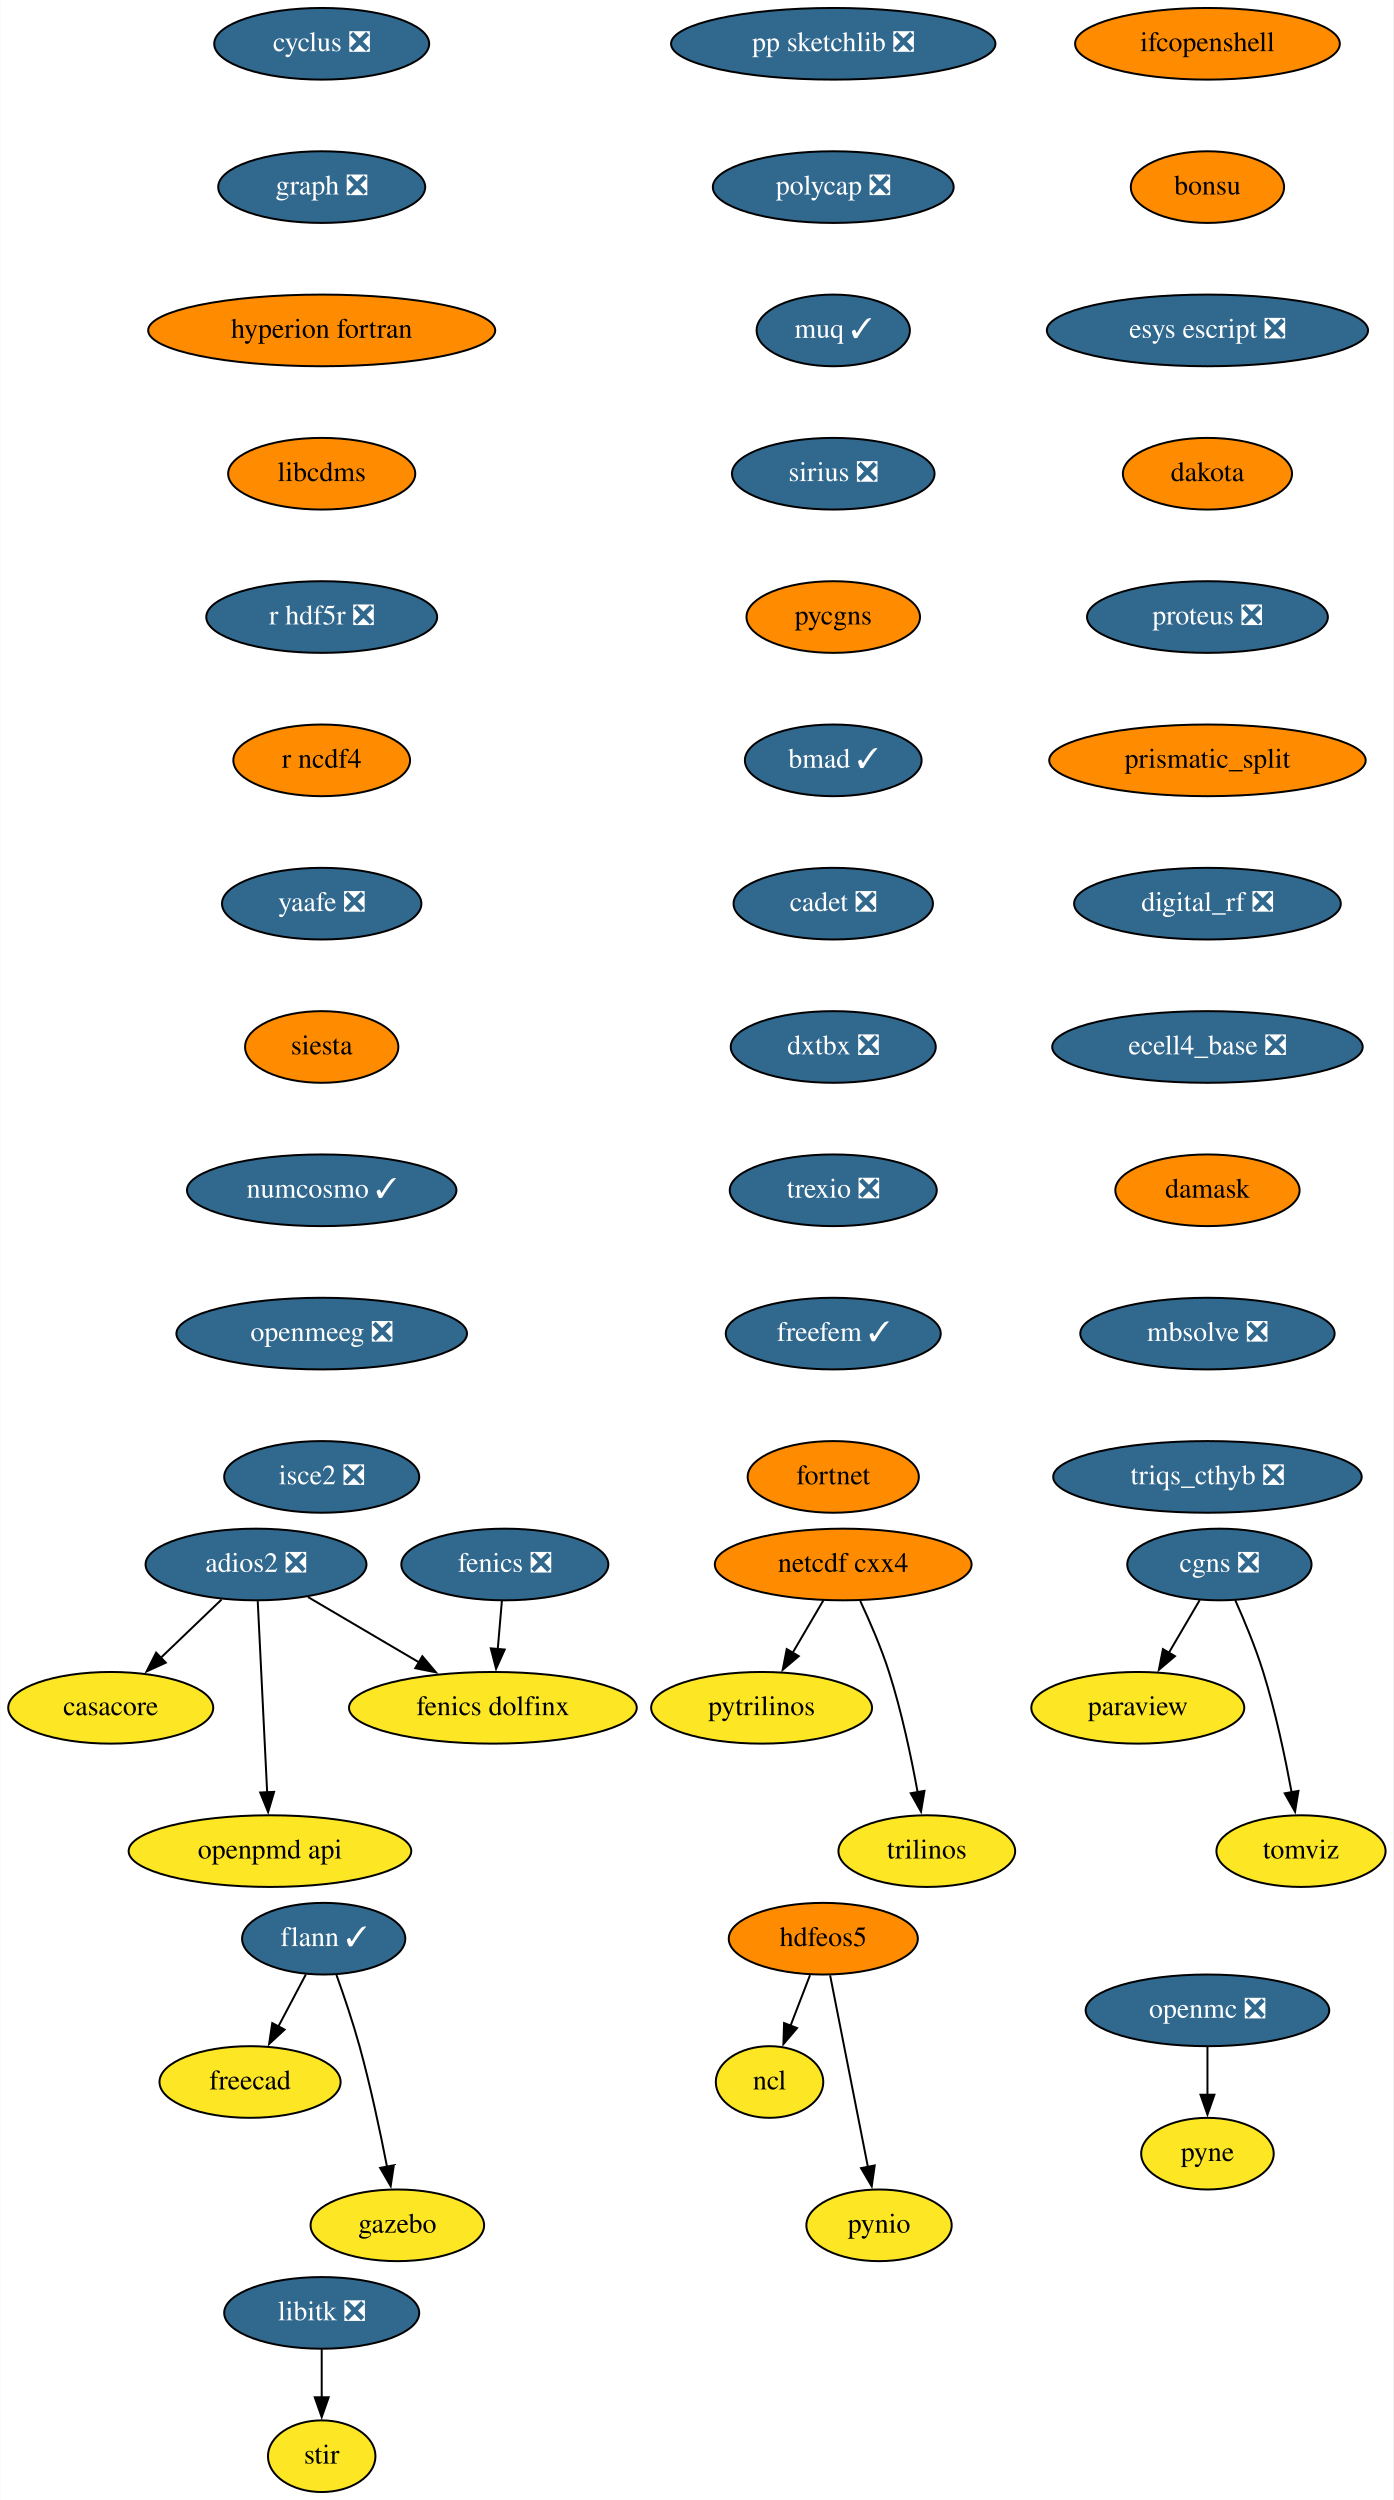
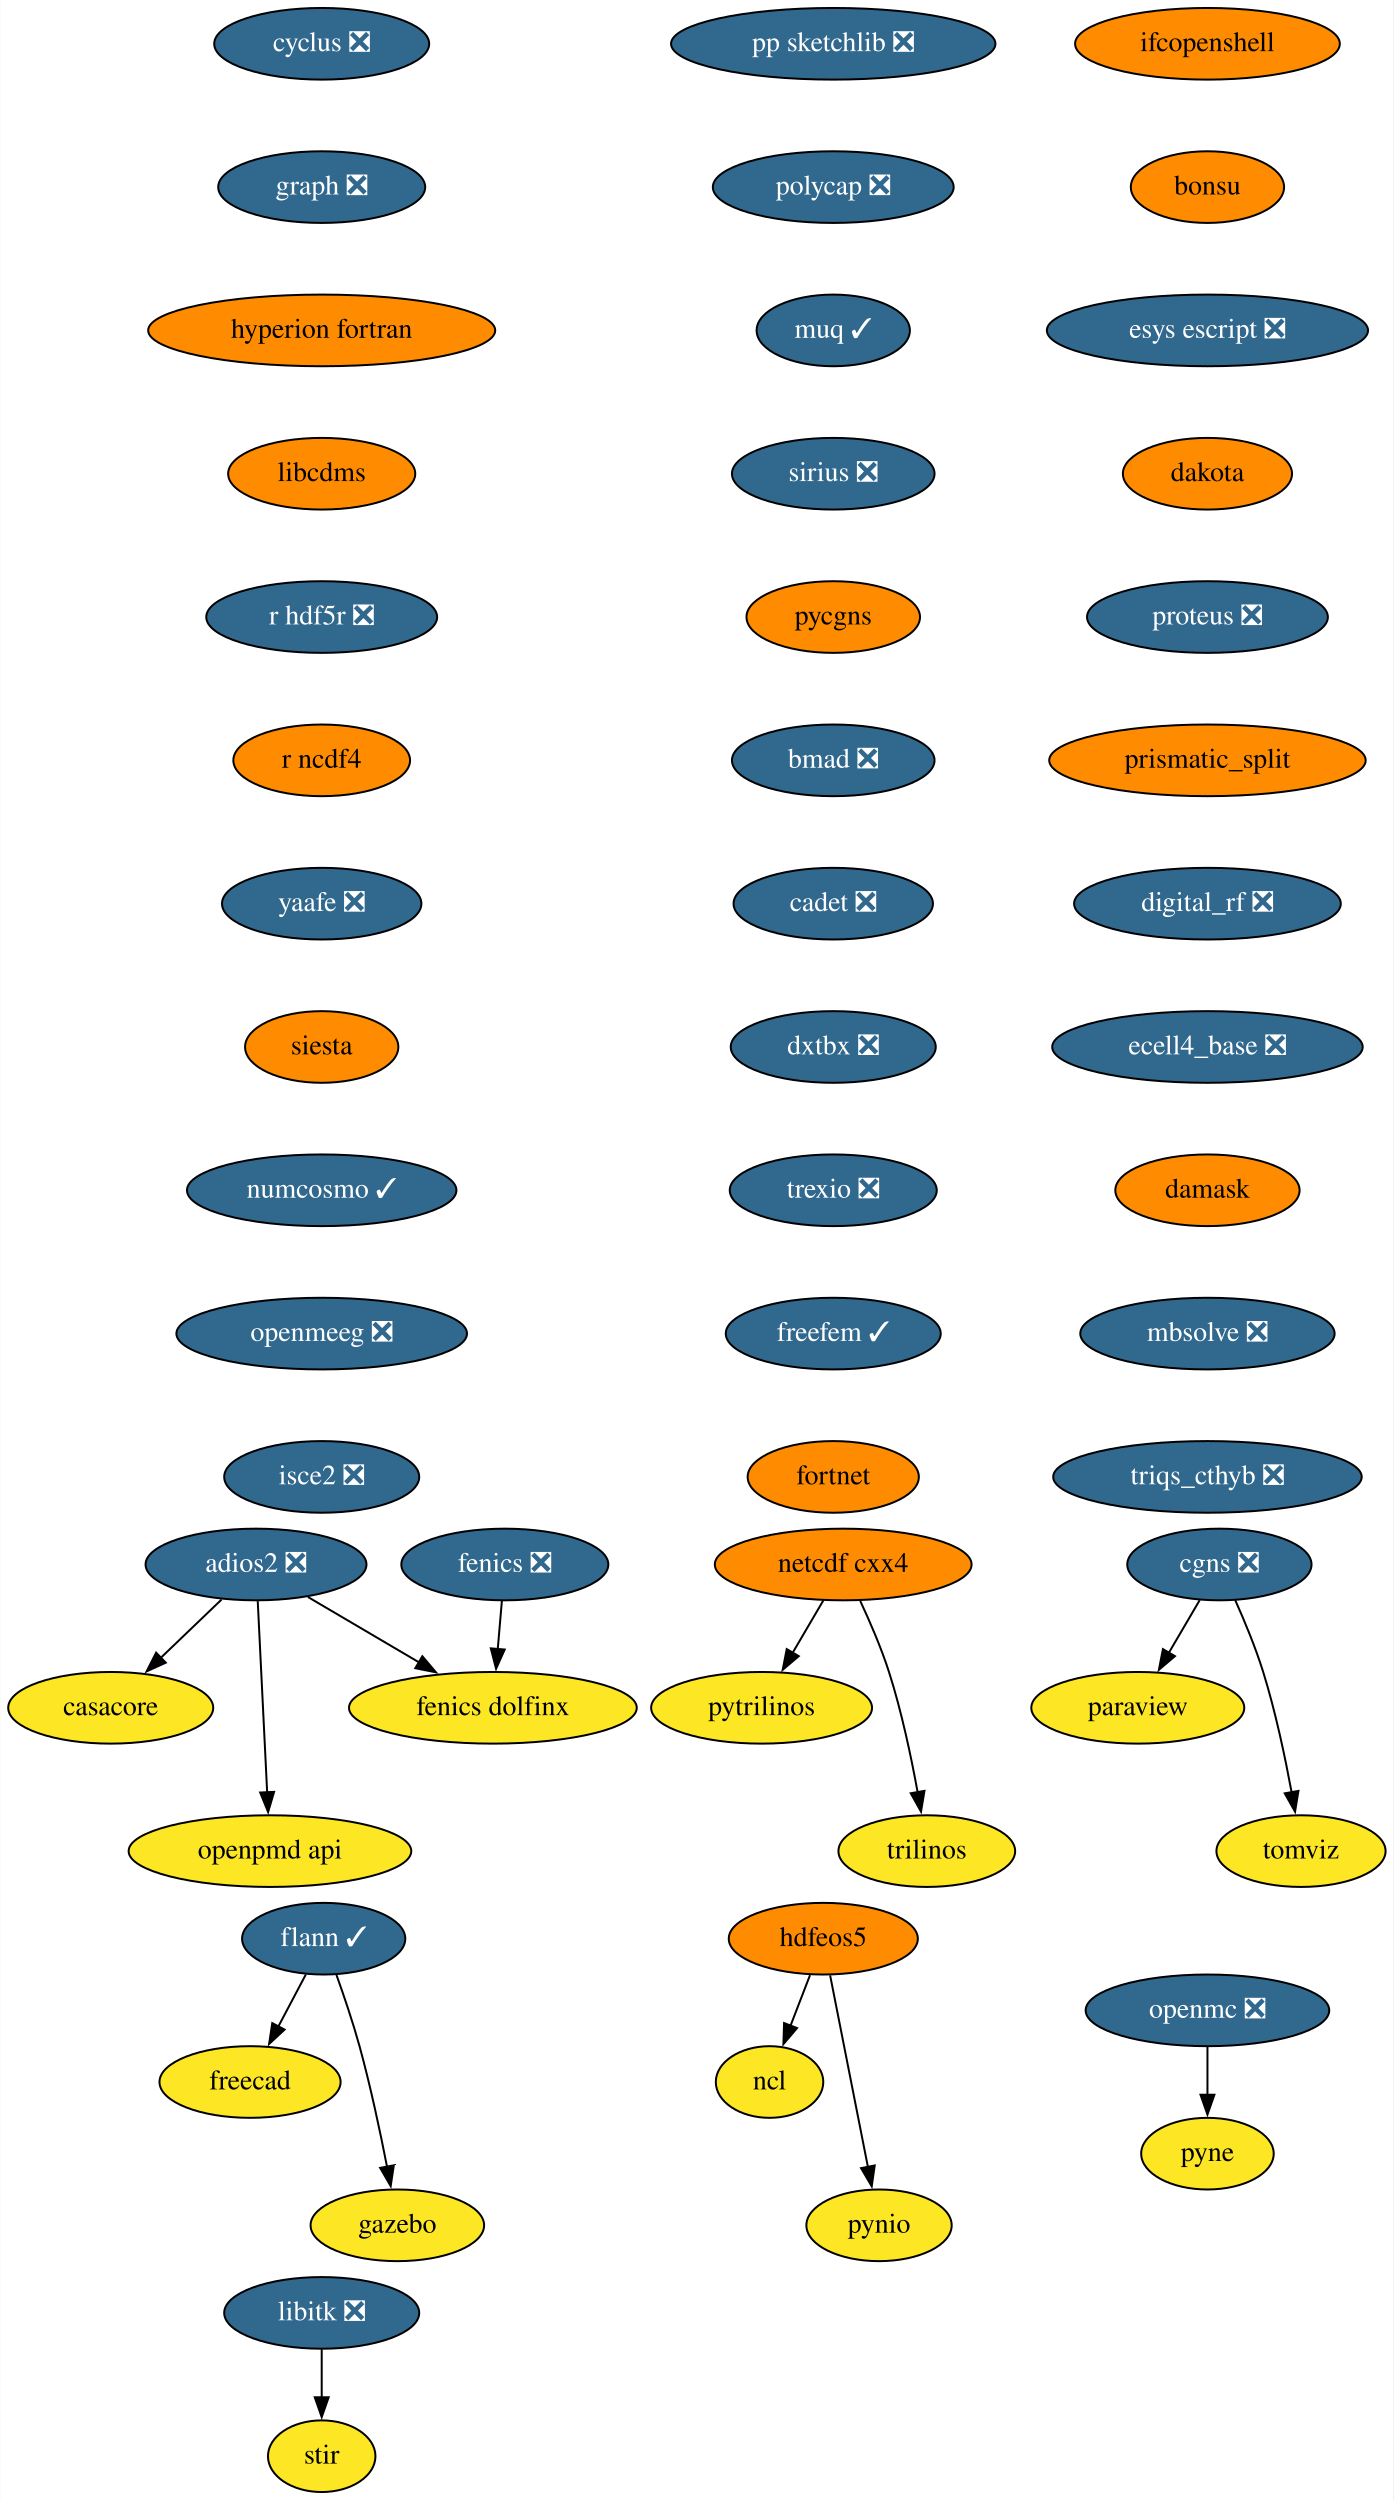
<svg xmlns="http://www.w3.org/2000/svg" xmlns:xlink="http://www.w3.org/1999/xlink" width="700pt" height="1256pt" viewBox="0.00 0.00 699.75 1256.00">
  <g id="graph0" class="graph" transform="scale(1 1) rotate(0) translate(4 1252)">
    <polygon fill="white" stroke="none" points="-4,4 -4,-1252 695.75,-1252 695.75,4 -4,4" />
    <g id="node1" class="node">
      <g id="a_node1">
        <a xlink:href="https://github.com/conda-forge/casacore-feedstock" xlink:title="casacore">
          <ellipse fill="#fde725" stroke="black" cx="51.5" cy="-394" rx="51.5" ry="18" />
          <text text-anchor="middle" x="51.5" y="-390.3" font-family="Times,serif" font-size="14.00">casacore</text>
        </a>
      </g>
    </g>
    <g id="node2" class="node">
      <g id="a_node2">
        <a xlink:href="https://github.com/conda-forge/cyclus-feedstock/pull/67" xlink:title="cyclus ❎">
          <ellipse fill="#31688e" stroke="black" cx="157.5" cy="-1230" rx="54" ry="18" />
          <text text-anchor="middle" x="157.5" y="-1226.3" font-family="Times,serif" font-size="14.00" fill="white">cyclus ❎</text>
        </a>
      </g>
    </g>
    <g id="node3" class="node">
      <g id="a_node3">
        <a xlink:href="https://github.com/conda-forge/graph-feedstock/pull/8" xlink:title="graph ❎">
          <ellipse fill="#31688e" stroke="black" cx="157.5" cy="-1158" rx="52" ry="18" />
          <text text-anchor="middle" x="157.5" y="-1154.3" font-family="Times,serif" font-size="14.00" fill="white">graph ❎</text>
        </a>
      </g>
    </g>
    <g id="node9" class="node">
      <g id="a_node9">
        <a xlink:href="https://github.com/conda-forge/hyperion-fortran-feedstock" xlink:title="hyperion fortran">
          <ellipse fill="#ff8c00" stroke="black" cx="157.5" cy="-1086" rx="87.18" ry="18" />
          <text text-anchor="middle" x="157.5" y="-1082.3" font-family="Times,serif" font-size="14.00">hyperion fortran</text>
        </a>
      </g>
    </g>
    <g id="node4" class="node">
      <g id="a_node4">
        <a xlink:href="https://github.com/conda-forge/fenics-feedstock/pull/174" xlink:title="fenics ❎">
          <ellipse fill="#31688e" stroke="black" cx="249.5" cy="-466" rx="52" ry="18" />
          <text text-anchor="middle" x="249.5" y="-462.3" font-family="Times,serif" font-size="14.00" fill="white">fenics ❎</text>
        </a>
      </g>
    </g>
    <g id="node5" class="node">
      <g id="a_node5">
        <a xlink:href="https://github.com/conda-forge/fenics-dolfinx-feedstock" xlink:title="fenics dolfinx">
          <ellipse fill="#fde725" stroke="black" cx="243.5" cy="-394" rx="72.29" ry="18" />
          <text text-anchor="middle" x="243.5" y="-390.3" font-family="Times,serif" font-size="14.00">fenics dolfinx</text>
        </a>
      </g>
    </g>
    <g id="edge2" class="edge">
      <path fill="none" stroke="black" d="M248.02,-447.7C247.39,-440.41 246.65,-431.73 245.95,-423.54" />
      <polygon fill="black" stroke="black" points="249.44,-423.28 245.1,-413.61 242.46,-423.87 249.44,-423.28" />
    </g>
    <g id="node6" class="node">
      <g id="a_node6">
        <a xlink:href="https://github.com/conda-forge/flann-feedstock/pull/35" xlink:title="flann ✓">
          <ellipse fill="#31688e" stroke="black" cx="158.5" cy="-278" rx="41" ry="18" />
          <text text-anchor="middle" x="158.5" y="-274.3" font-family="Times,serif" font-size="14.00" fill="white">flann ✓</text>
        </a>
      </g>
    </g>
    <g id="node7" class="node">
      <g id="a_node7">
        <a xlink:href="https://github.com/conda-forge/freecad-feedstock" xlink:title="freecad">
          <ellipse fill="#fde725" stroke="black" cx="121.5" cy="-206" rx="45.5" ry="18" />
          <text text-anchor="middle" x="121.5" y="-202.3" font-family="Times,serif" font-size="14.00">freecad</text>
        </a>
      </g>
    </g>
    <g id="edge3" class="edge">
      <path fill="none" stroke="black" d="M149.54,-260.05C145.36,-252.14 140.29,-242.54 135.61,-233.69" />
      <polygon fill="black" stroke="black" points="138.85,-232.33 131.08,-225.13 132.66,-235.6 138.85,-232.33" />
    </g>
    <g id="node8" class="node">
      <g id="a_node8">
        <a xlink:href="https://github.com/conda-forge/gazebo-feedstock" xlink:title="gazebo">
          <ellipse fill="#fde725" stroke="black" cx="195.5" cy="-134" rx="43.59" ry="18" />
          <text text-anchor="middle" x="195.5" y="-130.3" font-family="Times,serif" font-size="14.00">gazebo</text>
        </a>
      </g>
    </g>
    <g id="edge4" class="edge">
      <path fill="none" stroke="black" d="M164.85,-259.97C168.55,-249.66 173.14,-236.18 176.5,-224 182.02,-203.95 186.89,-180.99 190.32,-163.41" />
      <polygon fill="black" stroke="black" points="193.73,-164.17 192.16,-153.69 186.86,-162.86 193.73,-164.17" />
    </g>
    <g id="node13" class="node">
      <g id="a_node13">
        <a xlink:href="https://github.com/conda-forge/libcdms-feedstock" xlink:title="libcdms">
          <ellipse fill="#ff8c00" stroke="black" cx="157.5" cy="-1014" rx="47" ry="18" />
          <text text-anchor="middle" x="157.5" y="-1010.3" font-family="Times,serif" font-size="14.00">libcdms</text>
        </a>
      </g>
    </g>
    <g id="node10" class="node">
      <g id="a_node10">
        <a xlink:href="https://github.com/conda-forge/hdfeos5-feedstock" xlink:title="hdfeos5">
          <ellipse fill="#ff8c00" stroke="black" cx="409.5" cy="-278" rx="47.5" ry="18" />
          <text text-anchor="middle" x="409.5" y="-274.3" font-family="Times,serif" font-size="14.00">hdfeos5</text>
        </a>
      </g>
    </g>
    <g id="node11" class="node">
      <g id="a_node11">
        <a xlink:href="https://github.com/conda-forge/ncl-feedstock" xlink:title="ncl">
          <ellipse fill="#fde725" stroke="black" cx="382.5" cy="-206" rx="27" ry="18" />
          <text text-anchor="middle" x="382.5" y="-202.3" font-family="Times,serif" font-size="14.00">ncl</text>
        </a>
      </g>
    </g>
    <g id="edge6" class="edge">
      <path fill="none" stroke="black" d="M402.83,-259.7C399.87,-252.04 396.33,-242.85 393.03,-234.3" />
      <polygon fill="black" stroke="black" points="396.32,-233.1 389.46,-225.03 389.79,-235.62 396.32,-233.1" />
    </g>
    <g id="node12" class="node">
      <g id="a_node12">
        <a xlink:href="https://github.com/conda-forge/pynio-feedstock" xlink:title="pynio">
          <ellipse fill="#fde725" stroke="black" cx="437.5" cy="-134" rx="36.5" ry="18" />
          <text text-anchor="middle" x="437.5" y="-130.3" font-family="Times,serif" font-size="14.00">pynio</text>
        </a>
      </g>
    </g>
    <g id="edge7" class="edge">
      <path fill="none" stroke="black" d="M412.93,-259.59C417.68,-235.5 426.31,-191.75 431.97,-163.03" />
      <polygon fill="black" stroke="black" points="435.33,-164.08 433.83,-153.6 428.46,-162.73 435.33,-164.08" />
    </g>
    <g id="node14" class="node">
      <g id="a_node14">
        <a xlink:href="https://github.com/conda-forge/r-hdf5r-feedstock/pull/28" xlink:title="r hdf5r ❎">
          <ellipse fill="#31688e" stroke="black" cx="157.5" cy="-942" rx="58" ry="18" />
          <text text-anchor="middle" x="157.5" y="-938.3" font-family="Times,serif" font-size="14.00" fill="white">r hdf5r ❎</text>
        </a>
      </g>
    </g>
    <g id="node23" class="node">
      <g id="a_node23">
        <a xlink:href="https://github.com/conda-forge/r-ncdf4-feedstock" xlink:title="r ncdf4">
          <ellipse fill="#ff8c00" stroke="black" cx="157.5" cy="-870" rx="44.39" ry="18" />
          <text text-anchor="middle" x="157.5" y="-866.3" font-family="Times,serif" font-size="14.00">r ncdf4</text>
        </a>
      </g>
    </g>
    <g id="node15" class="node">
      <g id="a_node15">
        <a xlink:href="https://github.com/conda-forge/libitk-feedstock/pull/81" xlink:title="libitk ❎">
          <ellipse fill="#31688e" stroke="black" cx="157.5" cy="-90" rx="48.99" ry="18" />
          <text text-anchor="middle" x="157.5" y="-86.3" font-family="Times,serif" font-size="14.00" fill="white">libitk ❎</text>
        </a>
      </g>
    </g>
    <g id="node16" class="node">
      <g id="a_node16">
        <a xlink:href="https://github.com/conda-forge/stir-feedstock" xlink:title="stir">
          <ellipse fill="#fde725" stroke="black" cx="157.5" cy="-18" rx="27" ry="18" />
          <text text-anchor="middle" x="157.5" y="-14.3" font-family="Times,serif" font-size="14.00">stir</text>
        </a>
      </g>
    </g>
    <g id="edge10" class="edge">
      <path fill="none" stroke="black" d="M157.5,-71.7C157.5,-64.41 157.5,-55.73 157.5,-47.54" />
      <polygon fill="black" stroke="black" points="161,-47.62 157.5,-37.62 154,-47.62 161,-47.62" />
    </g>
    <g id="node17" class="node">
      <g id="a_node17">
        <a xlink:href="https://github.com/conda-forge/netcdf-cxx4-feedstock" xlink:title="netcdf cxx4">
          <ellipse fill="#ff8c00" stroke="black" cx="419.5" cy="-466" rx="64.5" ry="18" />
          <text text-anchor="middle" x="419.5" y="-462.3" font-family="Times,serif" font-size="14.00">netcdf cxx4</text>
        </a>
      </g>
    </g>
    <g id="node18" class="node">
      <g id="a_node18">
        <a xlink:href="https://github.com/conda-forge/pytrilinos-feedstock" xlink:title="pytrilinos">
          <ellipse fill="#fde725" stroke="black" cx="378.5" cy="-394" rx="55.49" ry="18" />
          <text text-anchor="middle" x="378.5" y="-390.3" font-family="Times,serif" font-size="14.00">pytrilinos</text>
        </a>
      </g>
    </g>
    <g id="edge11" class="edge">
      <path fill="none" stroke="black" d="M409.58,-448.05C404.94,-440.14 399.32,-430.54 394.13,-421.69" />
      <polygon fill="black" stroke="black" points="397.17,-419.95 389.1,-413.1 391.13,-423.49 397.17,-419.95" />
    </g>
    <g id="node19" class="node">
      <g id="a_node19">
        <a xlink:href="https://github.com/conda-forge/trilinos-feedstock" xlink:title="trilinos">
          <ellipse fill="#fde725" stroke="black" cx="461.5" cy="-322" rx="44.39" ry="18" />
          <text text-anchor="middle" x="461.5" y="-318.3" font-family="Times,serif" font-size="14.00">trilinos</text>
        </a>
      </g>
    </g>
    <g id="edge12" class="edge">
      <path fill="none" stroke="black" d="M428.06,-447.67C432.83,-437.48 438.58,-424.23 442.5,-412 448.84,-392.19 453.68,-369.23 456.89,-351.59" />
      <polygon fill="black" stroke="black" points="460.33,-352.27 458.59,-341.82 453.43,-351.07 460.33,-352.27" />
    </g>
    <g id="node20" class="node">
      <g id="a_node20">
        <a xlink:href="https://github.com/conda-forge/openmc-feedstock/pull/61" xlink:title="openmc ❎">
          <ellipse fill="#31688e" stroke="black" cx="602.5" cy="-242" rx="61.19" ry="18" />
          <text text-anchor="middle" x="602.5" y="-238.3" font-family="Times,serif" font-size="14.00" fill="white">openmc ❎</text>
        </a>
      </g>
    </g>
    <g id="node21" class="node">
      <g id="a_node21">
        <a xlink:href="https://github.com/conda-forge/pyne-feedstock" xlink:title="pyne">
          <ellipse fill="#fde725" stroke="black" cx="602.5" cy="-170" rx="33.29" ry="18" />
          <text text-anchor="middle" x="602.5" y="-166.3" font-family="Times,serif" font-size="14.00">pyne</text>
        </a>
      </g>
    </g>
    <g id="edge13" class="edge">
      <path fill="none" stroke="black" d="M602.5,-223.7C602.5,-216.41 602.5,-207.73 602.5,-199.54" />
      <polygon fill="black" stroke="black" points="606,-199.62 602.5,-189.62 599,-199.62 606,-199.62" />
    </g>
    <g id="node22" class="node">
      <g id="a_node22">
        <a xlink:href="https://github.com/conda-forge/paraview-feedstock" xlink:title="paraview">
          <ellipse fill="#fde725" stroke="black" cx="567.5" cy="-394" rx="53.5" ry="18" />
          <text text-anchor="middle" x="567.5" y="-390.3" font-family="Times,serif" font-size="14.00">paraview</text>
        </a>
      </g>
    </g>
    <g id="node24" class="node">
      <g id="a_node24">
        <a xlink:href="https://github.com/conda-forge/yaafe-feedstock/pull/22" xlink:title="yaafe ❎">
          <ellipse fill="#31688e" stroke="black" cx="157.5" cy="-798" rx="50.09" ry="18" />
          <text text-anchor="middle" x="157.5" y="-794.3" font-family="Times,serif" font-size="14.00" fill="white">yaafe ❎</text>
        </a>
      </g>
    </g>
    <g id="node25" class="node">
      <g id="a_node25">
        <a xlink:href="https://github.com/conda-forge/siesta-feedstock" xlink:title="siesta">
          <ellipse fill="#ff8c00" stroke="black" cx="157.5" cy="-726" rx="38.5" ry="18" />
          <text text-anchor="middle" x="157.5" y="-722.3" font-family="Times,serif" font-size="14.00">siesta</text>
        </a>
      </g>
    </g>
    <g id="node26" class="node">
      <g id="a_node26">
        <a xlink:href="https://github.com/conda-forge/numcosmo-feedstock/pull/32" xlink:title="numcosmo ✓">
          <ellipse fill="#31688e" stroke="black" cx="157.5" cy="-654" rx="67.69" ry="18" />
          <text text-anchor="middle" x="157.5" y="-650.3" font-family="Times,serif" font-size="14.00" fill="white">numcosmo ✓</text>
        </a>
      </g>
    </g>
    <g id="node27" class="node">
      <g id="a_node27">
        <a xlink:href="https://github.com/conda-forge/openmeeg-feedstock/pull/42" xlink:title="openmeeg ❎">
          <ellipse fill="#31688e" stroke="black" cx="157.5" cy="-582" rx="73" ry="18" />
          <text text-anchor="middle" x="157.5" y="-578.3" font-family="Times,serif" font-size="14.00" fill="white">openmeeg ❎</text>
        </a>
      </g>
    </g>
    <g id="node29" class="node">
      <g id="a_node29">
        <a xlink:href="https://github.com/conda-forge/isce2-feedstock/pull/60" xlink:title="isce2 ❎">
          <ellipse fill="#31688e" stroke="black" cx="157.5" cy="-510" rx="48.99" ry="18" />
          <text text-anchor="middle" x="157.5" y="-506.3" font-family="Times,serif" font-size="14.00" fill="white">isce2 ❎</text>
        </a>
      </g>
    </g>
    <g id="node28" class="node">
      <g id="a_node28">
        <a xlink:href="https://github.com/conda-forge/openpmd-api-feedstock" xlink:title="openpmd api">
          <ellipse fill="#fde725" stroke="black" cx="131.5" cy="-322" rx="71" ry="18" />
          <text text-anchor="middle" x="131.5" y="-318.3" font-family="Times,serif" font-size="14.00">openpmd api</text>
        </a>
      </g>
    </g>
    <g id="node30" class="node">
      <g id="a_node30">
        <a xlink:href="https://github.com/conda-forge/ifcopenshell-feedstock" xlink:title="ifcopenshell">
          <ellipse fill="#ff8c00" stroke="black" cx="602.5" cy="-1230" rx="66.5" ry="18" />
          <text text-anchor="middle" x="602.5" y="-1226.3" font-family="Times,serif" font-size="14.00">ifcopenshell</text>
        </a>
      </g>
    </g>
    <g id="node31" class="node">
      <g id="a_node31">
        <a xlink:href="https://github.com/conda-forge/bonsu-feedstock" xlink:title="bonsu">
          <ellipse fill="#ff8c00" stroke="black" cx="602.5" cy="-1158" rx="38.5" ry="18" />
          <text text-anchor="middle" x="602.5" y="-1154.3" font-family="Times,serif" font-size="14.00">bonsu</text>
        </a>
      </g>
    </g>
    <g id="node35" class="node">
      <g id="a_node35">
        <a xlink:href="https://github.com/conda-forge/esys-escript-feedstock/pull/61" xlink:title="esys escript ❎">
          <ellipse fill="#31688e" stroke="black" cx="602.5" cy="-1086" rx="80.69" ry="18" />
          <text text-anchor="middle" x="602.5" y="-1082.3" font-family="Times,serif" font-size="14.00" fill="white">esys escript ❎</text>
        </a>
      </g>
    </g>
    <g id="node32" class="node">
      <g id="a_node32">
        <a xlink:href="https://github.com/conda-forge/adios2-feedstock/pull/70" xlink:title="adios2 ❎">
          <ellipse fill="#31688e" stroke="black" cx="124.5" cy="-466" rx="55.49" ry="18" />
          <text text-anchor="middle" x="124.5" y="-462.3" font-family="Times,serif" font-size="14.00" fill="white">adios2 ❎</text>
        </a>
      </g>
    </g>
    <g id="edge21" class="edge">
      <path fill="none" stroke="black" d="M107.2,-448.41C98.04,-439.63 86.63,-428.69 76.53,-419" />
      <polygon fill="black" stroke="black" points="79.16,-416.67 69.52,-412.28 74.31,-421.72 79.16,-416.67" />
    </g>
    <g id="edge22" class="edge">
      <path fill="none" stroke="black" d="M150.62,-449.64C167.01,-439.99 188.4,-427.41 206.53,-416.75" />
      <polygon fill="black" stroke="black" points="208.06,-419.91 214.9,-411.82 204.51,-413.88 208.06,-419.91" />
    </g>
    <g id="edge23" class="edge">
      <path fill="none" stroke="black" d="M125.36,-447.59C126.54,-423.61 128.68,-380.14 130.1,-351.42" />
      <polygon fill="black" stroke="black" points="133.59,-351.78 130.58,-341.62 126.59,-351.44 133.59,-351.78" />
    </g>
    <g id="node33" class="node">
      <g id="a_node33">
        <a xlink:href="https://github.com/conda-forge/cgns-feedstock/pull/27" xlink:title="cgns ❎">
          <ellipse fill="#31688e" stroke="black" cx="608.5" cy="-466" rx="46.29" ry="18" />
          <text text-anchor="middle" x="608.5" y="-462.3" font-family="Times,serif" font-size="14.00" fill="white">cgns ❎</text>
        </a>
      </g>
    </g>
    <g id="edge24" class="edge">
      <path fill="none" stroke="black" d="M598.58,-448.05C593.94,-440.14 588.32,-430.54 583.13,-421.69" />
      <polygon fill="black" stroke="black" points="586.17,-419.95 578.1,-413.1 580.13,-423.49 586.17,-419.95" />
    </g>
    <g id="node34" class="node">
      <g id="a_node34">
        <a xlink:href="https://github.com/conda-forge/tomviz-feedstock" xlink:title="tomviz">
          <ellipse fill="#fde725" stroke="black" cx="649.5" cy="-322" rx="42.49" ry="18" />
          <text text-anchor="middle" x="649.5" y="-318.3" font-family="Times,serif" font-size="14.00">tomviz</text>
        </a>
      </g>
    </g>
    <g id="edge25" class="edge">
      <path fill="none" stroke="black" d="M616.44,-448.11C621.04,-437.84 626.65,-424.37 630.5,-412 636.68,-392.14 641.53,-369.18 644.78,-351.55" />
      <polygon fill="black" stroke="black" points="648.21,-352.25 646.51,-341.79 641.32,-351.03 648.21,-352.25" />
    </g>
    <g id="node36" class="node">
      <g id="a_node36">
        <a xlink:href="https://github.com/conda-forge/dakota-feedstock" xlink:title="dakota">
          <ellipse fill="#ff8c00" stroke="black" cx="602.5" cy="-1014" rx="42.49" ry="18" />
          <text text-anchor="middle" x="602.5" y="-1010.3" font-family="Times,serif" font-size="14.00">dakota</text>
        </a>
      </g>
    </g>
    <g id="node37" class="node">
      <g id="a_node37">
        <a xlink:href="https://github.com/conda-forge/proteus-feedstock/pull/53" xlink:title="proteus ❎">
          <ellipse fill="#31688e" stroke="black" cx="602.5" cy="-942" rx="60.5" ry="18" />
          <text text-anchor="middle" x="602.5" y="-938.3" font-family="Times,serif" font-size="14.00" fill="white">proteus ❎</text>
        </a>
      </g>
    </g>
    <g id="node38" class="node">
      <g id="a_node38">
        <a xlink:href="https://github.com/conda-forge/prismatic_split-feedstock" xlink:title="prismatic_split">
          <ellipse fill="#ff8c00" stroke="black" cx="602.5" cy="-870" rx="79.5" ry="18" />
          <text text-anchor="middle" x="602.5" y="-866.3" font-family="Times,serif" font-size="14.00">prismatic_split</text>
        </a>
      </g>
    </g>
    <g id="node39" class="node">
      <g id="a_node39">
        <a xlink:href="https://github.com/conda-forge/digital_rf-feedstock/pull/25" xlink:title="digital_rf ❎">
          <ellipse fill="#31688e" stroke="black" cx="602.5" cy="-798" rx="67" ry="18" />
          <text text-anchor="middle" x="602.5" y="-794.3" font-family="Times,serif" font-size="14.00" fill="white">digital_rf ❎</text>
        </a>
      </g>
    </g>
    <g id="node40" class="node">
      <g id="a_node40">
        <a xlink:href="https://github.com/conda-forge/ecell4_base-feedstock/pull/22" xlink:title="ecell4_base ❎">
          <ellipse fill="#31688e" stroke="black" cx="602.5" cy="-726" rx="78" ry="18" />
          <text text-anchor="middle" x="602.5" y="-722.3" font-family="Times,serif" font-size="14.00" fill="white">ecell4_base ❎</text>
        </a>
      </g>
    </g>
    <g id="node41" class="node">
      <g id="a_node41">
        <a xlink:href="https://github.com/conda-forge/damask-feedstock" xlink:title="damask">
          <ellipse fill="#ff8c00" stroke="black" cx="602.5" cy="-654" rx="46.29" ry="18" />
          <text text-anchor="middle" x="602.5" y="-650.3" font-family="Times,serif" font-size="14.00">damask</text>
        </a>
      </g>
    </g>
    <g id="node42" class="node">
      <g id="a_node42">
        <a xlink:href="https://github.com/conda-forge/mbsolve-feedstock/pull/14" xlink:title="mbsolve ❎">
          <ellipse fill="#31688e" stroke="black" cx="602.5" cy="-582" rx="63.89" ry="18" />
          <text text-anchor="middle" x="602.5" y="-578.3" font-family="Times,serif" font-size="14.00" fill="white">mbsolve ❎</text>
        </a>
      </g>
    </g>
    <g id="node43" class="node">
      <g id="a_node43">
        <a xlink:href="https://github.com/conda-forge/triqs_cthyb-feedstock/pull/29" xlink:title="triqs_cthyb ❎">
          <ellipse fill="#31688e" stroke="black" cx="602.5" cy="-510" rx="77.5" ry="18" />
          <text text-anchor="middle" x="602.5" y="-506.3" font-family="Times,serif" font-size="14.00" fill="white">triqs_cthyb ❎</text>
        </a>
      </g>
    </g>
    <g id="node44" class="node">
      <g id="a_node44">
        <a xlink:href="https://github.com/conda-forge/pp-sketchlib-feedstock/pull/38" xlink:title="pp sketchlib ❎">
          <ellipse fill="#31688e" stroke="black" cx="414.5" cy="-1230" rx="81.49" ry="18" />
          <text text-anchor="middle" x="414.5" y="-1226.3" font-family="Times,serif" font-size="14.00" fill="white">pp sketchlib ❎</text>
        </a>
      </g>
    </g>
    <g id="node45" class="node">
      <g id="a_node45">
        <a xlink:href="https://github.com/conda-forge/polycap-feedstock/pull/16" xlink:title="polycap ❎">
          <ellipse fill="#31688e" stroke="black" cx="414.5" cy="-1158" rx="60.5" ry="18" />
          <text text-anchor="middle" x="414.5" y="-1154.3" font-family="Times,serif" font-size="14.00" fill="white">polycap ❎</text>
        </a>
      </g>
    </g>
    <g id="node46" class="node">
      <g id="a_node46">
        <a xlink:href="https://github.com/conda-forge/muq-feedstock/pull/31" xlink:title="muq ✓">
          <ellipse fill="#31688e" stroke="black" cx="414.5" cy="-1086" rx="38.5" ry="18" />
          <text text-anchor="middle" x="414.5" y="-1082.3" font-family="Times,serif" font-size="14.00" fill="white">muq ✓</text>
        </a>
      </g>
    </g>
    <g id="node47" class="node">
      <g id="a_node47">
        <a xlink:href="https://github.com/conda-forge/sirius-feedstock/pull/19" xlink:title="sirius ❎">
          <ellipse fill="#31688e" stroke="black" cx="414.5" cy="-1014" rx="50.89" ry="18" />
          <text text-anchor="middle" x="414.5" y="-1010.3" font-family="Times,serif" font-size="14.00" fill="white">sirius ❎</text>
        </a>
      </g>
    </g>
    <g id="node48" class="node">
      <g id="a_node48">
        <a xlink:href="https://github.com/conda-forge/pycgns-feedstock" xlink:title="pycgns">
          <ellipse fill="#ff8c00" stroke="black" cx="414.5" cy="-942" rx="43.59" ry="18" />
          <text text-anchor="middle" x="414.5" y="-938.3" font-family="Times,serif" font-size="14.00">pycgns</text>
        </a>
      </g>
    </g>
    <g id="node49" class="node">
      <g id="a_node49">
-         <a xlink:href="https://github.com/conda-forge/bmad-feedstock/pull/200" xlink:title="bmad ✓">
-           <ellipse fill="#31688e" stroke="black" cx="414.5" cy="-870" rx="44.39" ry="18" />
-           <text text-anchor="middle" x="414.5" y="-866.3" font-family="Times,serif" font-size="14.00" fill="white">bmad ✓</text>
+         <a xlink:href="https://github.com/conda-forge/bmad-feedstock/pull/200" xlink:title="bmad ❎">
+           <ellipse fill="#31688e" stroke="black" cx="414.5" cy="-870" rx="50.89" ry="18" />
+           <text text-anchor="middle" x="414.5" y="-866.3" font-family="Times,serif" font-size="14.00" fill="white">bmad ❎</text>
        </a>
      </g>
    </g>
    <g id="node50" class="node">
      <g id="a_node50">
        <a xlink:href="https://github.com/conda-forge/cadet-feedstock/pull/7" xlink:title="cadet ❎">
          <ellipse fill="#31688e" stroke="black" cx="414.5" cy="-798" rx="50.09" ry="18" />
          <text text-anchor="middle" x="414.5" y="-794.3" font-family="Times,serif" font-size="14.00" fill="white">cadet ❎</text>
        </a>
      </g>
    </g>
    <g id="node51" class="node">
      <g id="a_node51">
        <a xlink:href="https://github.com/conda-forge/dxtbx-feedstock/pull/31" xlink:title="dxtbx ❎">
          <ellipse fill="#31688e" stroke="black" cx="414.5" cy="-726" rx="51.5" ry="18" />
          <text text-anchor="middle" x="414.5" y="-722.3" font-family="Times,serif" font-size="14.00" fill="white">dxtbx ❎</text>
        </a>
      </g>
    </g>
    <g id="node52" class="node">
      <g id="a_node52">
        <a xlink:href="https://github.com/conda-forge/trexio-feedstock/pull/6" xlink:title="trexio ❎">
          <ellipse fill="#31688e" stroke="black" cx="414.5" cy="-654" rx="52" ry="18" />
          <text text-anchor="middle" x="414.5" y="-650.3" font-family="Times,serif" font-size="14.00" fill="white">trexio ❎</text>
        </a>
      </g>
    </g>
    <g id="node53" class="node">
      <g id="a_node53">
        <a xlink:href="https://github.com/conda-forge/freefem-feedstock/pull/3" xlink:title="freefem ✓">
          <ellipse fill="#31688e" stroke="black" cx="414.5" cy="-582" rx="54" ry="18" />
          <text text-anchor="middle" x="414.5" y="-578.3" font-family="Times,serif" font-size="14.00" fill="white">freefem ✓</text>
        </a>
      </g>
    </g>
    <g id="node54" class="node">
      <g id="a_node54">
        <a xlink:href="https://github.com/conda-forge/fortnet-feedstock" xlink:title="fortnet">
          <ellipse fill="#ff8c00" stroke="black" cx="414.5" cy="-510" rx="43" ry="18" />
          <text text-anchor="middle" x="414.5" y="-506.3" font-family="Times,serif" font-size="14.00">fortnet</text>
        </a>
      </g>
    </g>
  </g>
</svg>
